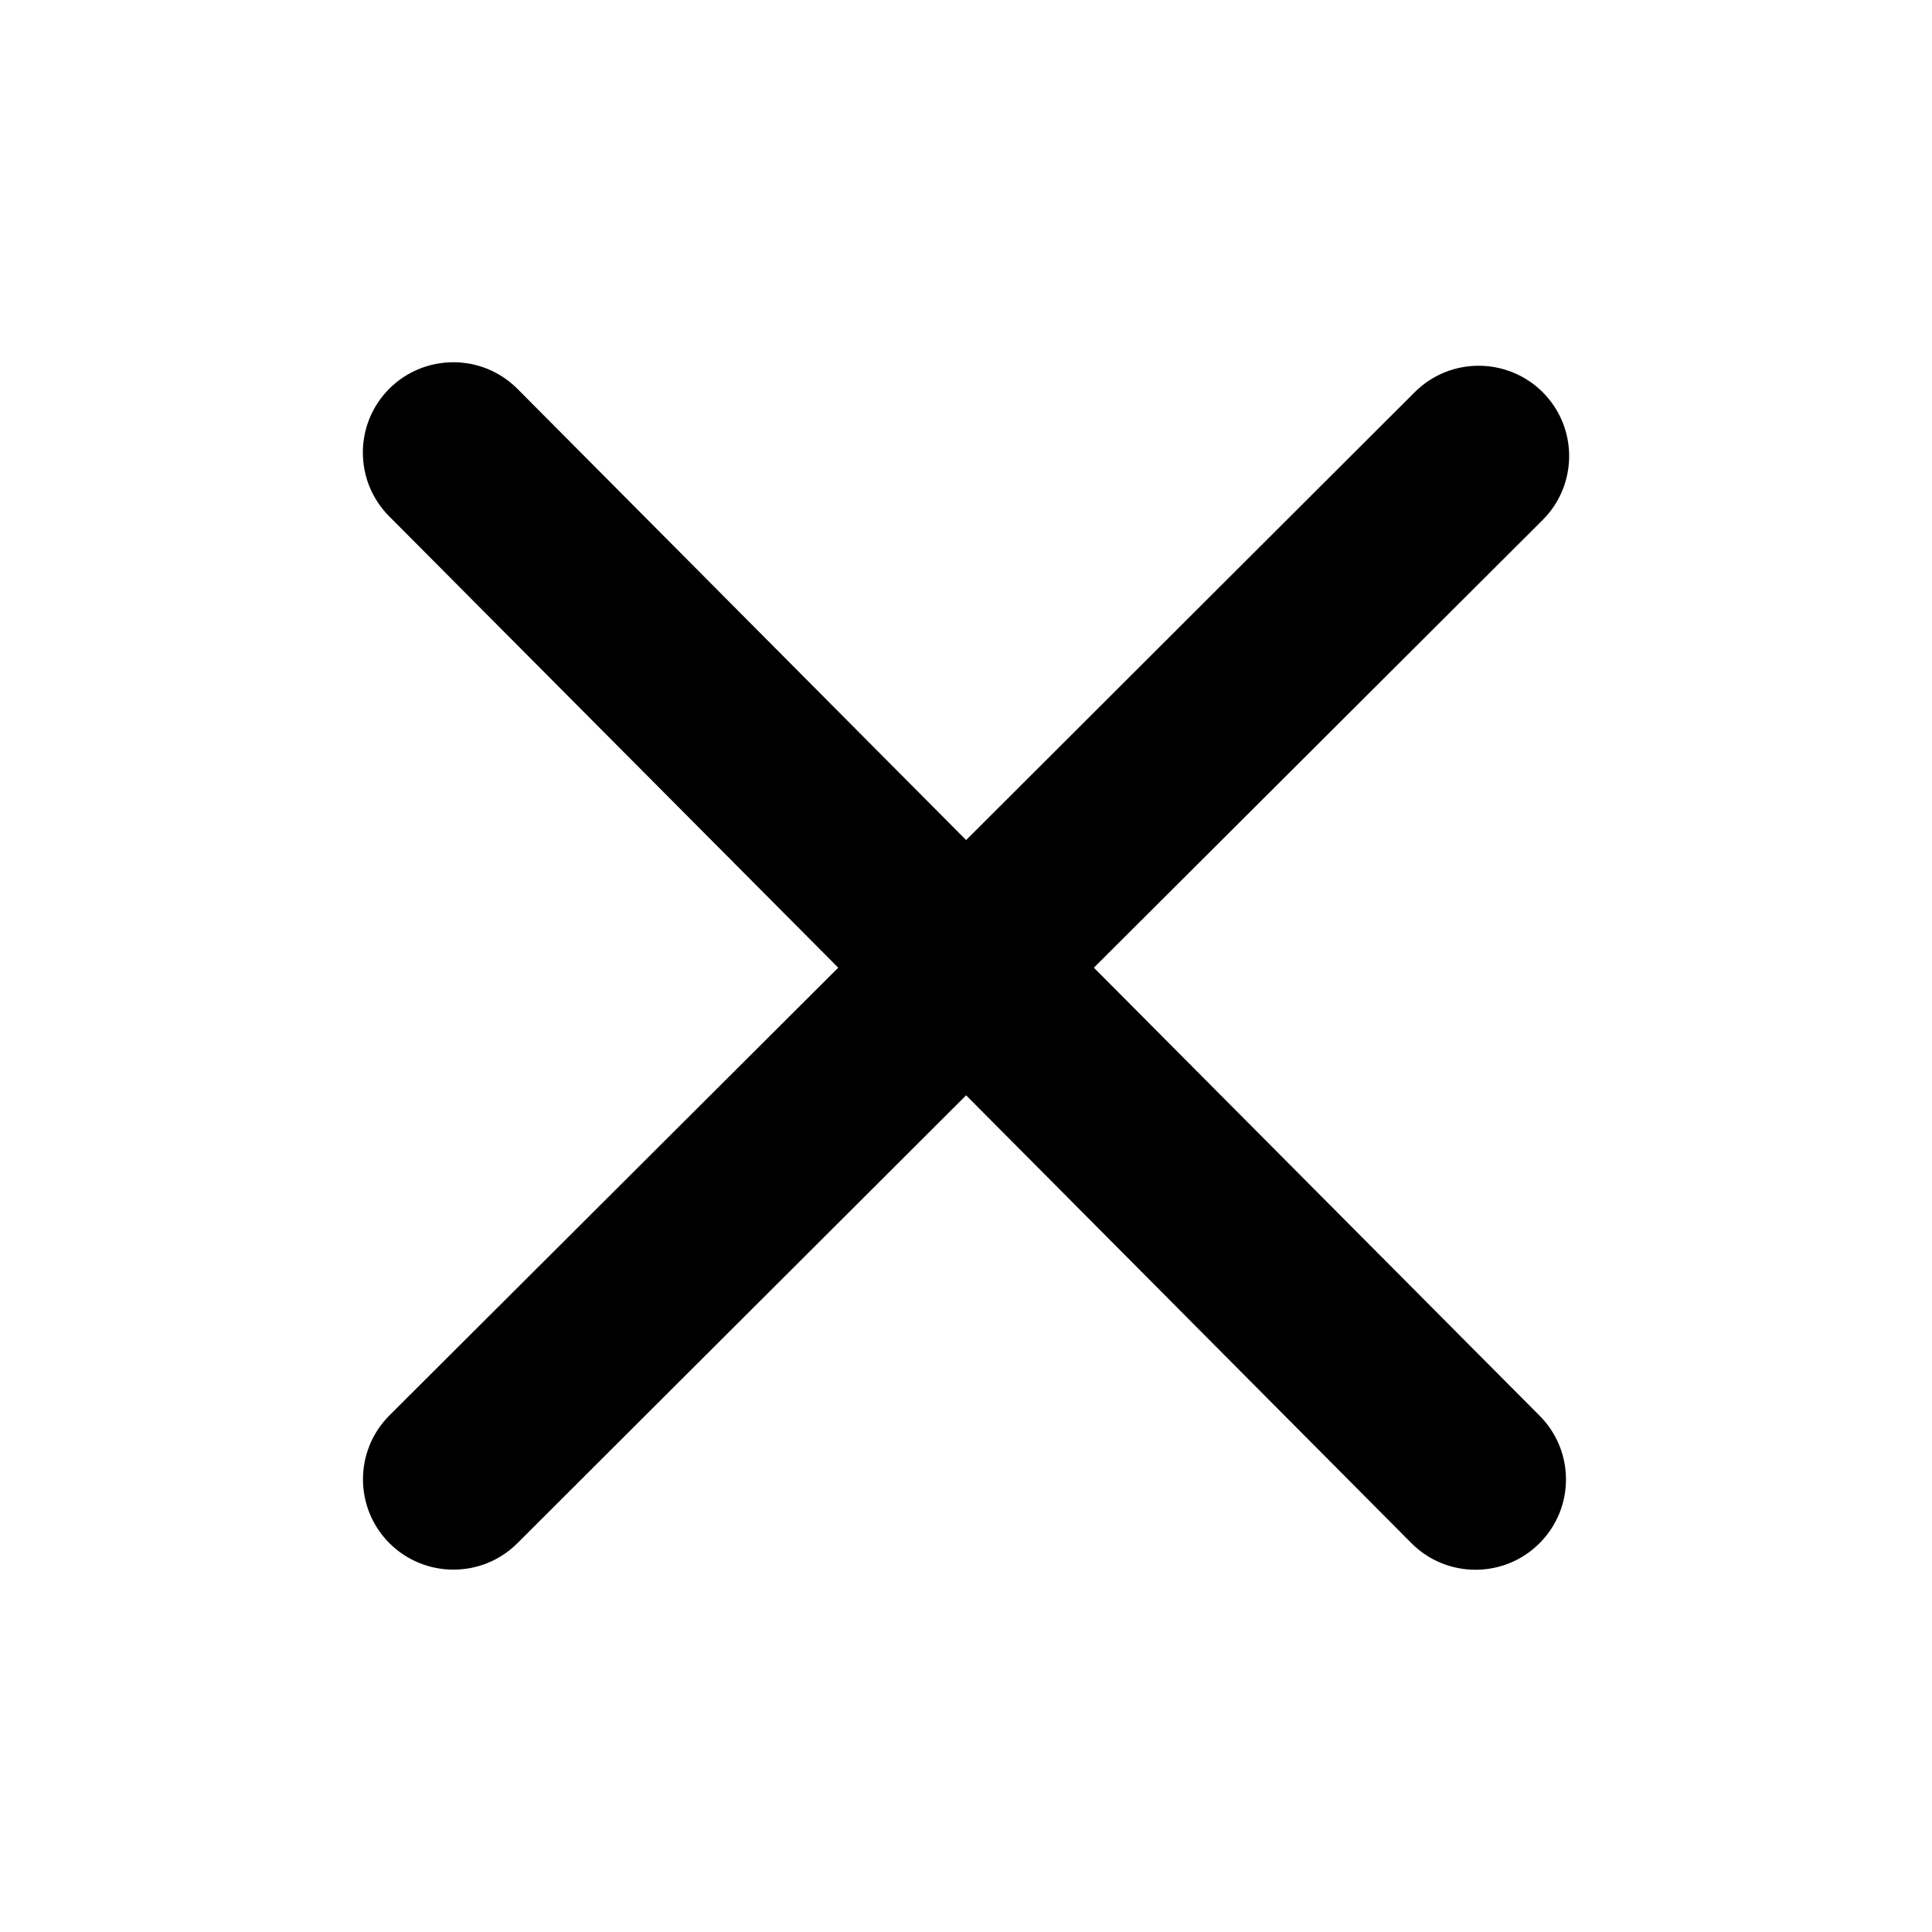
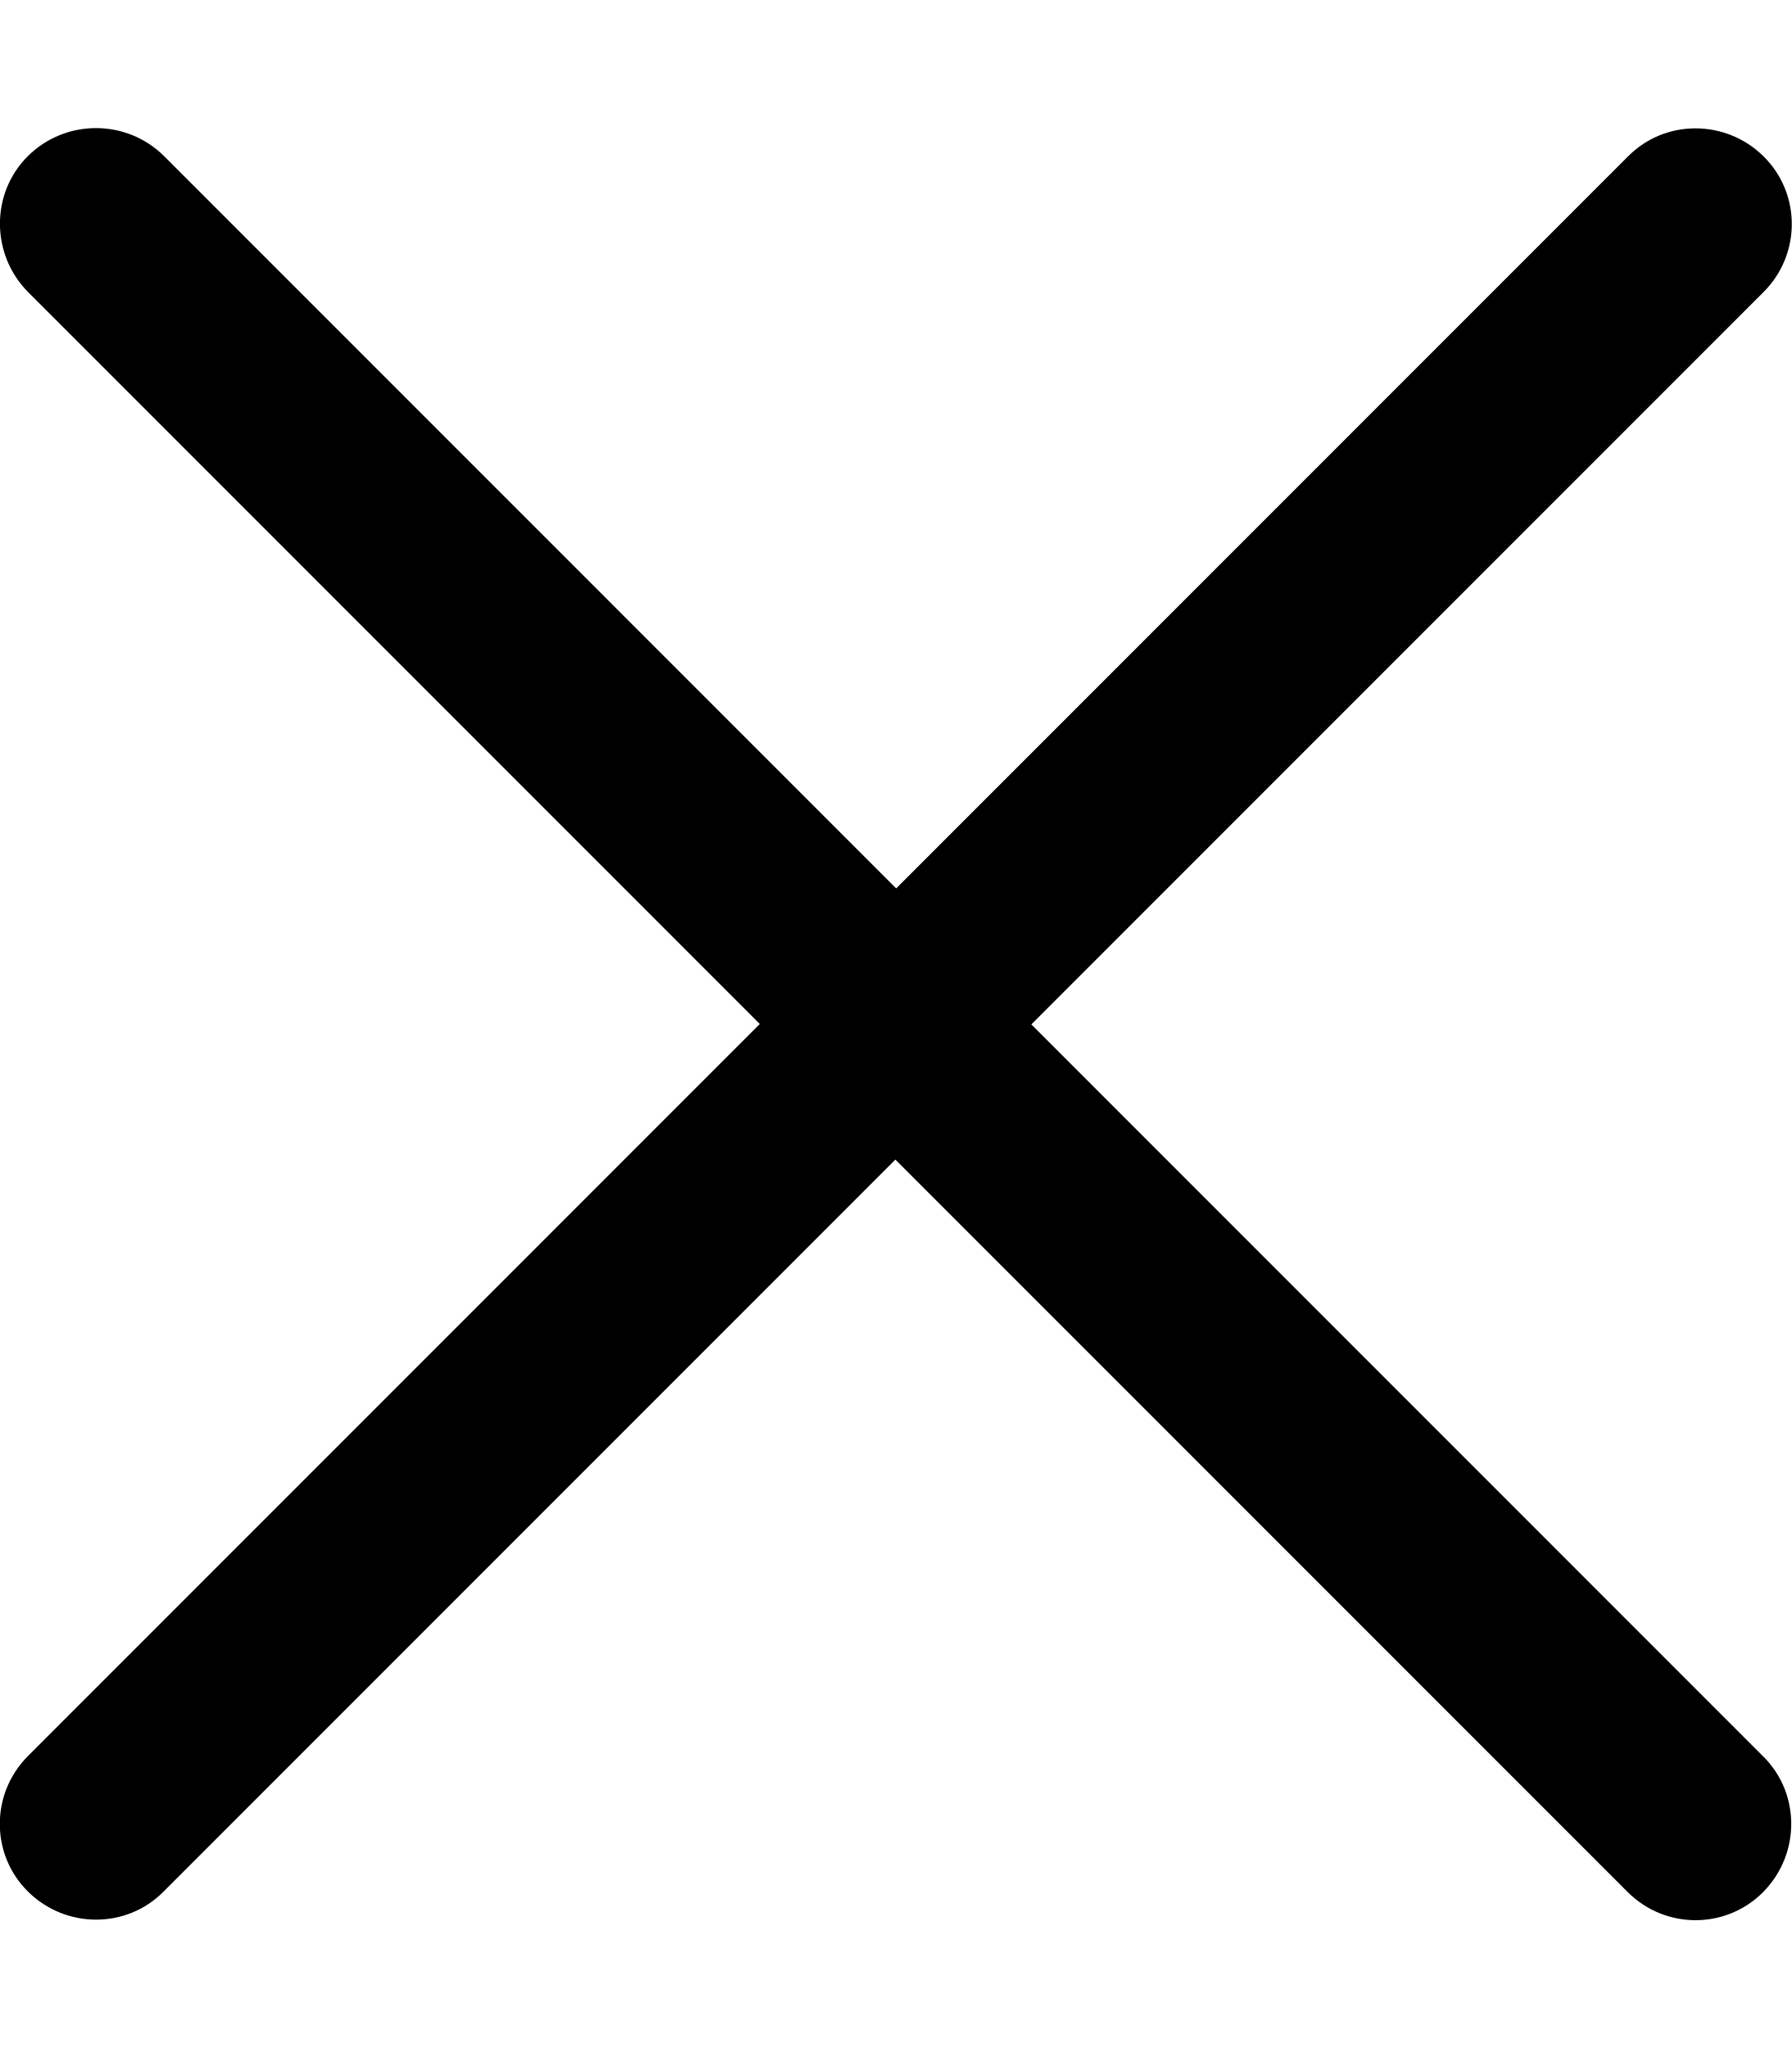
- <svg xmlns="http://www.w3.org/2000/svg" viewBox="0 0 16 16">
-   <path d="M12.749 11.723C13.042 12.015 13.042 12.489 12.749 12.781C12.457 13.073 11.982 13.073 11.69 12.781L8.001 9.071L4.285 12.78C3.993 13.072 3.518 13.072 3.225 12.78C2.933 12.488 2.933 12.014 3.225 11.722L6.942 8.014L3.224 4.277C2.932 3.985 2.932 3.511 3.224 3.219C3.517 2.927 3.992 2.927 4.284 3.219L8.001 6.957L11.716 3.248C12.008 2.956 12.483 2.956 12.776 3.248C13.068 3.54 13.068 4.014 12.776 4.306L9.059 8.014L12.749 11.723Z" />
+ <svg xmlns="http://www.w3.org/2000/svg" viewBox="0 0 448 512">
+   <path d="M41 39C31.6 29.7 16.4 29.7 7 39S-2.3 63.6 7 73l183 183L7 439c-9.4 9.4-9.4 24.6 0 33.9s24.6 9.4 33.9 0l183-183L407 473c9.4 9.4 24.6 9.4 33.9 0s9.4-24.6 0-33.9l-183-183L441 73c9.4-9.4 9.4-24.6 0-33.9s-24.6-9.4-33.9 0l-183 183L41 39z" />
</svg>
